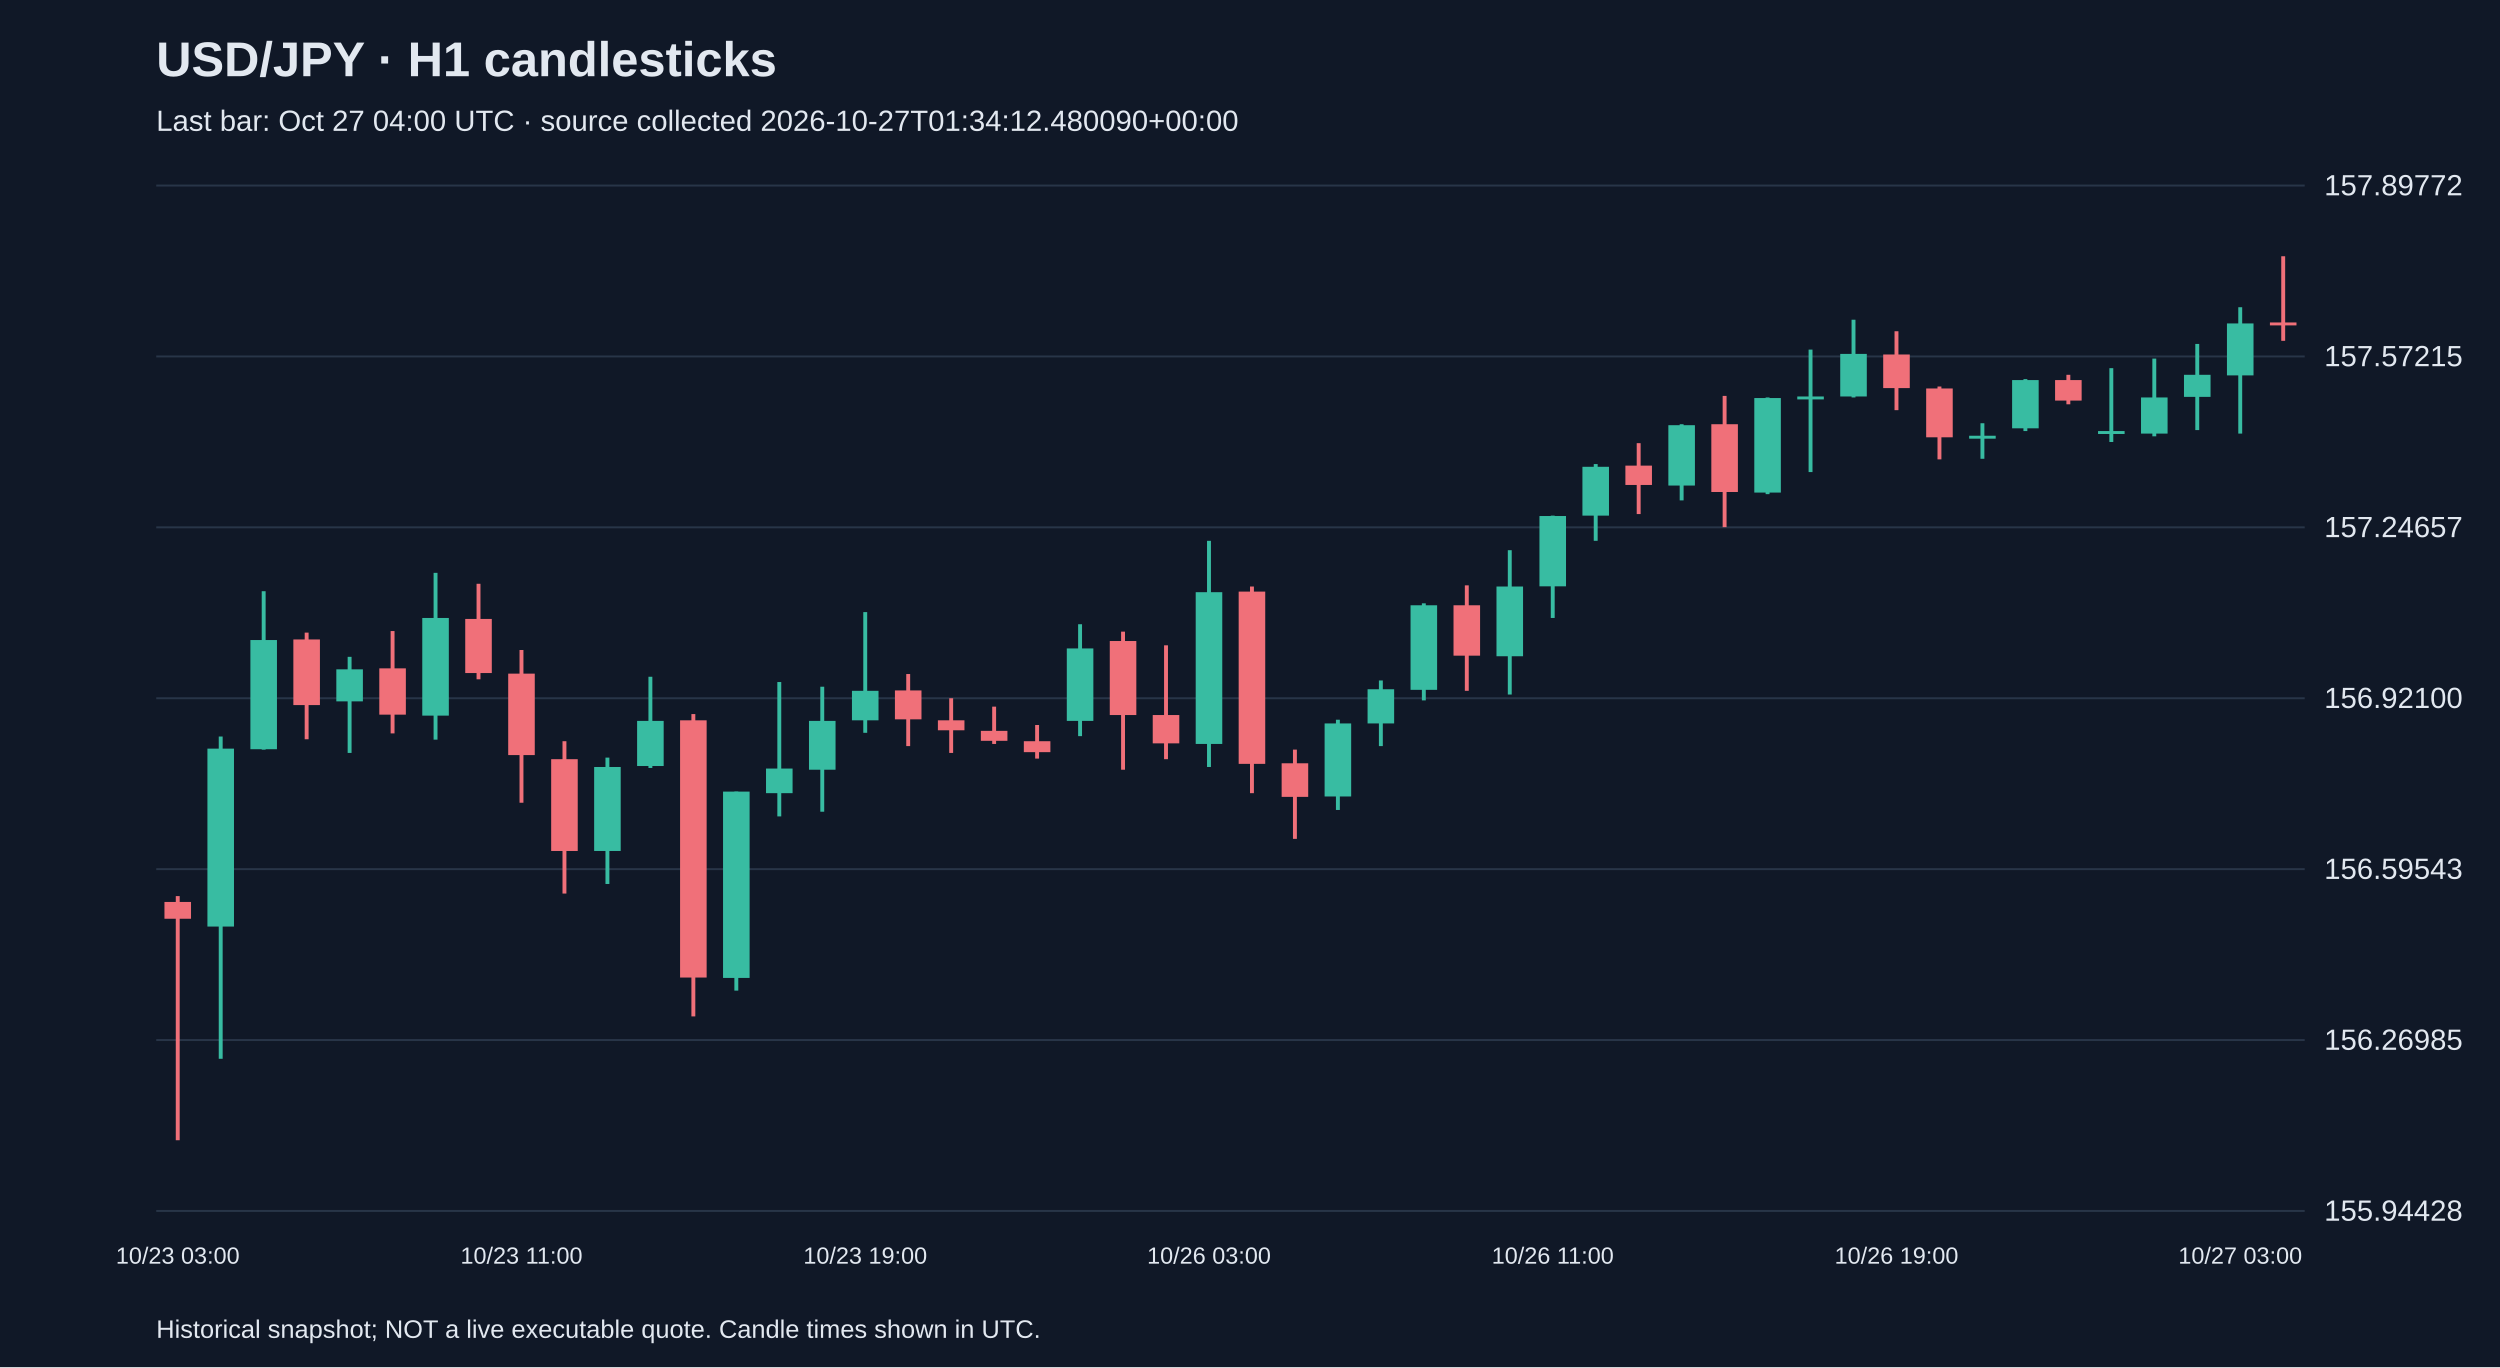
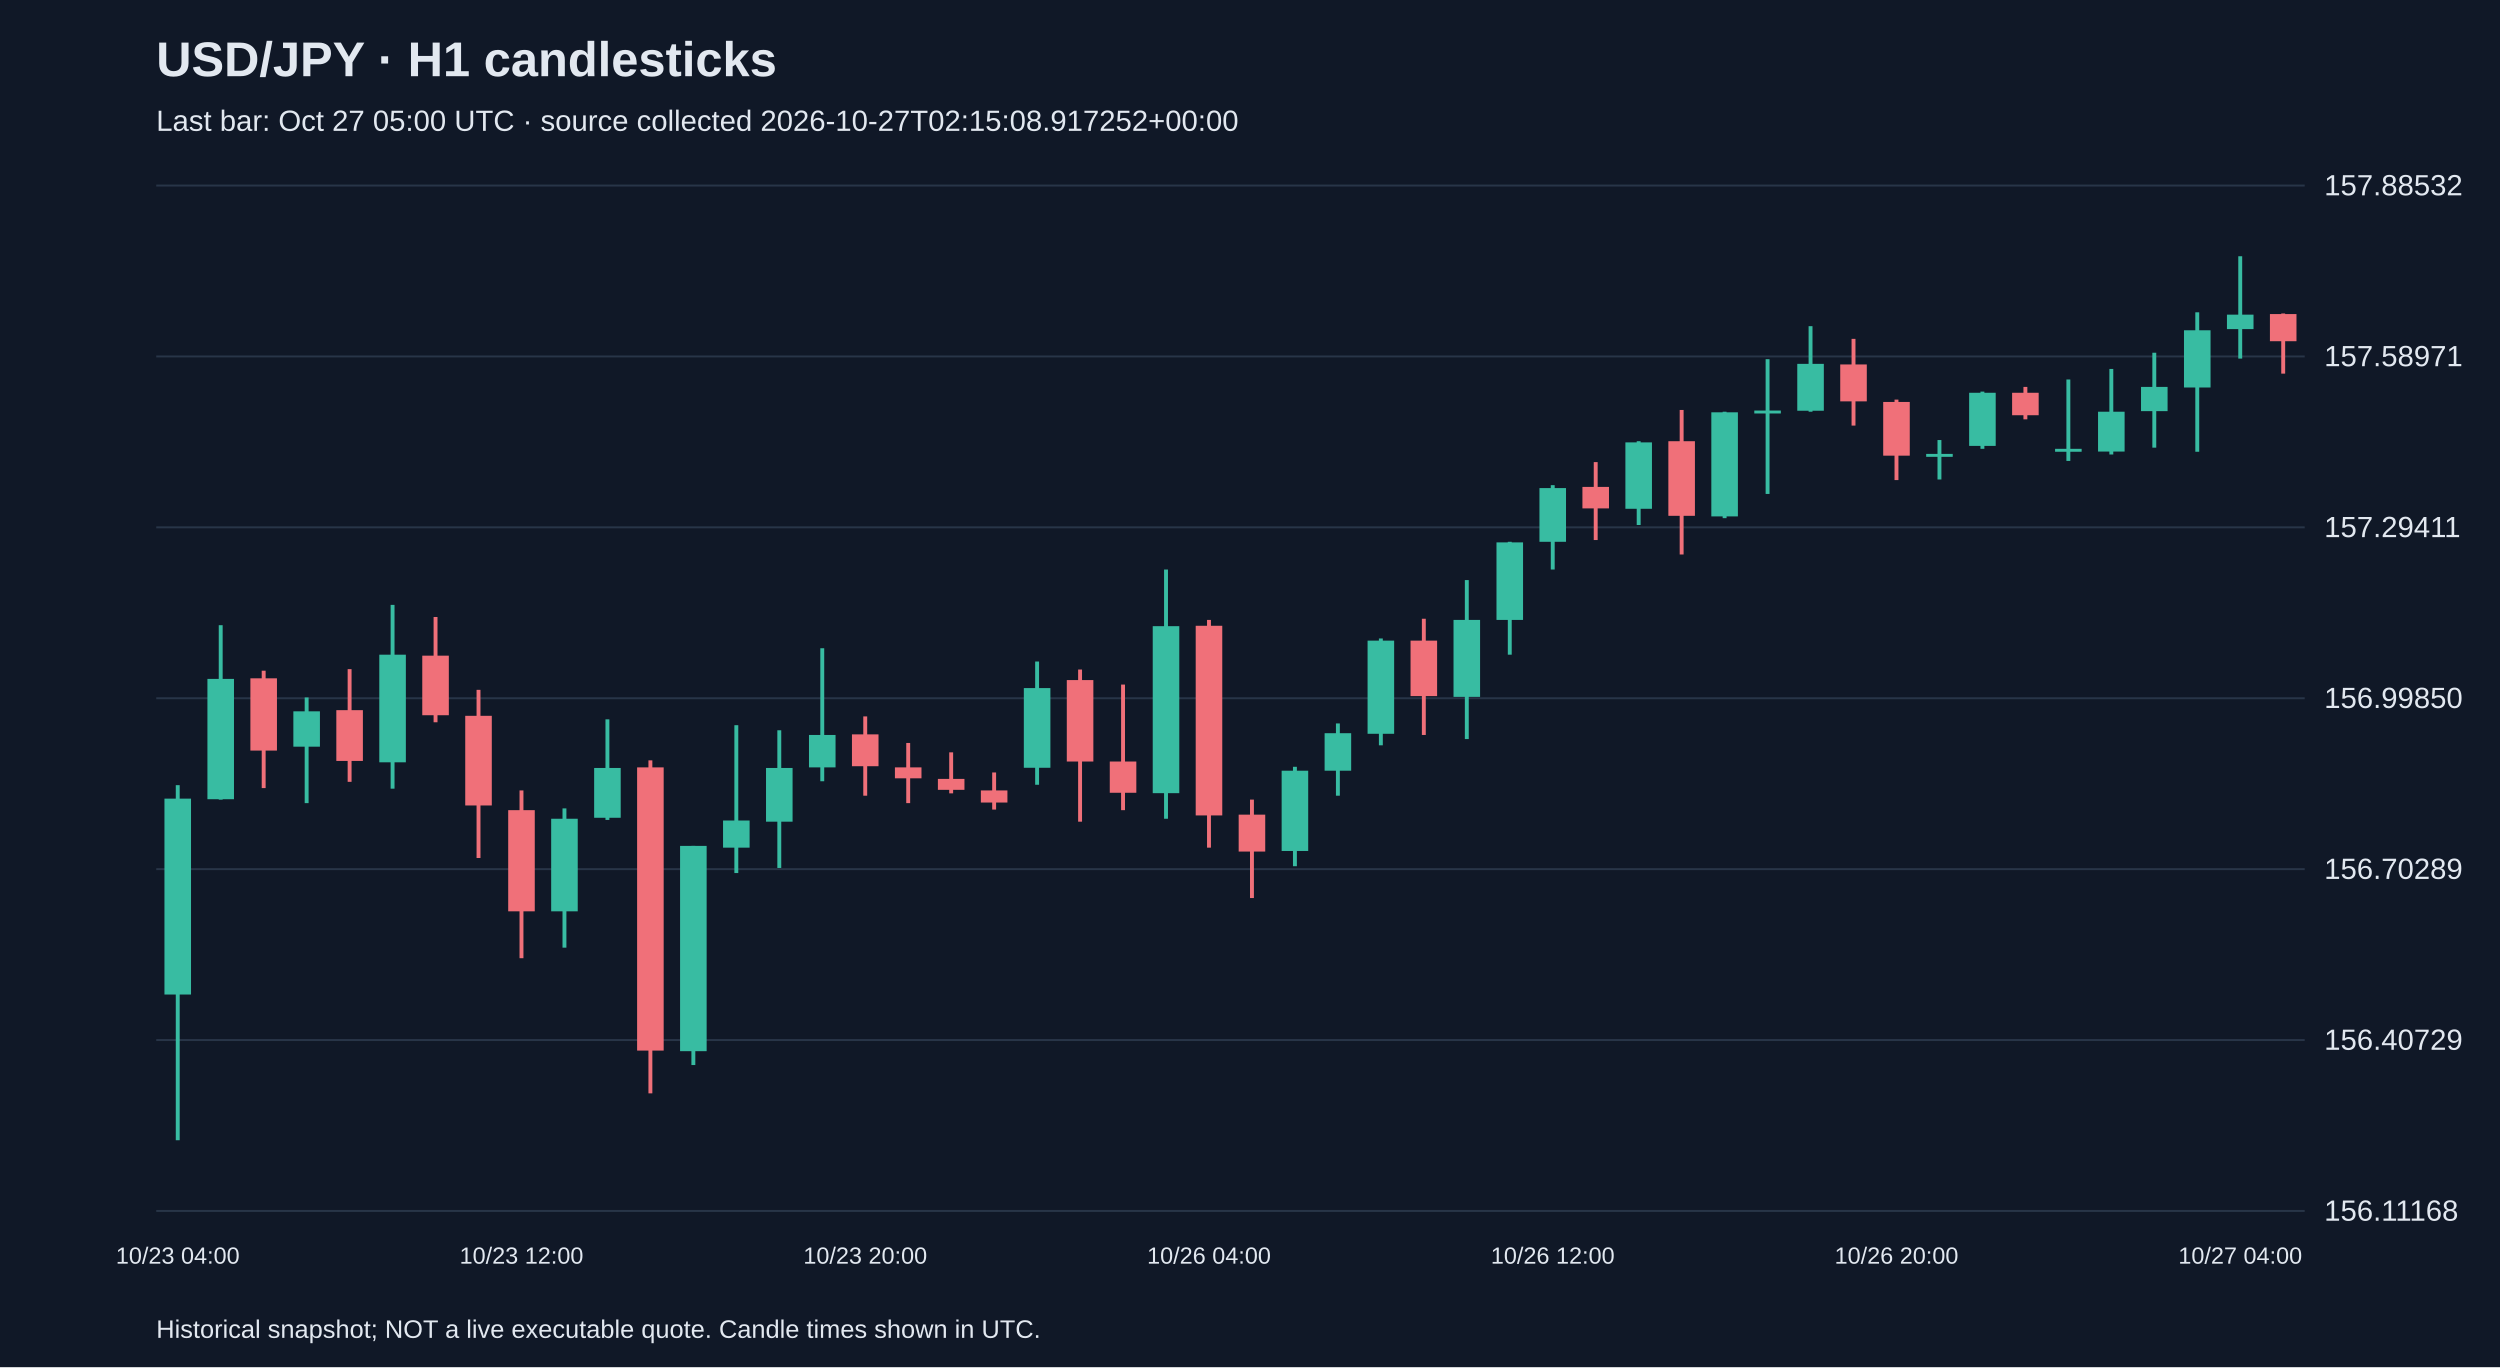
<svg xmlns="http://www.w3.org/2000/svg" viewBox="0 0 1280 700">
  <rect width="100%" height="100%" fill="#101827" />
  <style>text{font-family:Arial,sans-serif;fill:#e2e8f0}</style>
  <text x="80" y="39" font-size="25" font-weight="bold">USD/JPY · H1 candlesticks</text>
-   <text x="80" y="67" font-size="15" fill="#a6b1c5">Last bar: Oct 27 04:00 UTC · source collected 2026-10-27T01:34:12.480090+00:00</text>
+   <text x="80" y="67" font-size="15" fill="#a6b1c5">Last bar: Oct 27 05:00 UTC · source collected 2026-10-27T02:15:08.917252+00:00</text>
  <line x1="80" y1="620.0" x2="1180" y2="620.0" stroke="#283548" />
-   <text x="1190" y="625.0" font-size="15">155.94428</text>
+   <text x="1190" y="625.0" font-size="15">156.11168</text>
  <line x1="80" y1="532.5" x2="1180" y2="532.5" stroke="#283548" />
-   <text x="1190" y="537.5" font-size="15">156.26985</text>
+   <text x="1190" y="537.5" font-size="15">156.40729</text>
  <line x1="80" y1="445.0" x2="1180" y2="445.0" stroke="#283548" />
-   <text x="1190" y="450.0" font-size="15">156.59543</text>
+   <text x="1190" y="450.0" font-size="15">156.70289</text>
  <line x1="80" y1="357.5" x2="1180" y2="357.5" stroke="#283548" />
-   <text x="1190" y="362.5" font-size="15">156.92100</text>
+   <text x="1190" y="362.5" font-size="15">156.99850</text>
  <line x1="80" y1="270.0" x2="1180" y2="270.0" stroke="#283548" />
-   <text x="1190" y="275.0" font-size="15">157.24657</text>
+   <text x="1190" y="275.0" font-size="15">157.29411</text>
  <line x1="80" y1="182.5" x2="1180" y2="182.5" stroke="#283548" />
-   <text x="1190" y="187.5" font-size="15">157.57215</text>
+   <text x="1190" y="187.5" font-size="15">157.58971</text>
  <line x1="80" y1="95.0" x2="1180" y2="95.0" stroke="#283548" />
-   <text x="1190" y="100.0" font-size="15">157.89772</text>
-   <line x1="91.0" y1="458.8" x2="91.0" y2="583.8" stroke="#f07079" stroke-width="2" />
-   <rect x="84.2" y="461.8" width="13.6" height="8.6" fill="#f07079" />
-   <text x="91.0" y="647" text-anchor="middle" font-size="12">10/23 03:00</text>
-   <line x1="113.0" y1="377.1" x2="113.0" y2="542.1" stroke="#38bca2" stroke-width="2" />
-   <rect x="106.2" y="383.3" width="13.6" height="91.1" fill="#38bca2" />
-   <line x1="135.0" y1="302.7" x2="135.0" y2="383.8" stroke="#38bca2" stroke-width="2" />
-   <rect x="128.2" y="327.7" width="13.6" height="55.9" fill="#38bca2" />
-   <line x1="157.0" y1="323.9" x2="157.0" y2="378.5" stroke="#f07079" stroke-width="2" />
-   <rect x="150.2" y="327.4" width="13.6" height="33.6" fill="#f07079" />
-   <line x1="179.0" y1="336.3" x2="179.0" y2="385.5" stroke="#38bca2" stroke-width="2" />
-   <rect x="172.2" y="342.7" width="13.6" height="16.4" fill="#38bca2" />
-   <line x1="201.0" y1="323.1" x2="201.0" y2="375.5" stroke="#f07079" stroke-width="2" />
-   <rect x="194.2" y="342.2" width="13.6" height="23.7" fill="#f07079" />
-   <line x1="223.0" y1="293.3" x2="223.0" y2="378.7" stroke="#38bca2" stroke-width="2" />
-   <rect x="216.2" y="316.4" width="13.6" height="50.0" fill="#38bca2" />
-   <line x1="245.0" y1="298.9" x2="245.0" y2="347.8" stroke="#f07079" stroke-width="2" />
-   <rect x="238.2" y="316.9" width="13.6" height="27.7" fill="#f07079" />
-   <line x1="267.0" y1="332.8" x2="267.0" y2="411.0" stroke="#f07079" stroke-width="2" />
-   <rect x="260.2" y="344.9" width="13.6" height="41.7" fill="#f07079" />
-   <text x="267.0" y="647" text-anchor="middle" font-size="12">10/23 11:00</text>
-   <line x1="289.0" y1="379.5" x2="289.0" y2="457.5" stroke="#f07079" stroke-width="2" />
-   <rect x="282.2" y="388.7" width="13.6" height="47.0" fill="#f07079" />
-   <line x1="311.0" y1="387.9" x2="311.0" y2="452.6" stroke="#38bca2" stroke-width="2" />
-   <rect x="304.2" y="392.7" width="13.6" height="43.0" fill="#38bca2" />
-   <line x1="333.0" y1="346.5" x2="333.0" y2="393.2" stroke="#38bca2" stroke-width="2" />
-   <rect x="326.2" y="369.1" width="13.6" height="23.1" fill="#38bca2" />
-   <line x1="355.0" y1="365.6" x2="355.0" y2="520.4" stroke="#f07079" stroke-width="2" />
-   <rect x="348.2" y="368.8" width="13.6" height="131.7" fill="#f07079" />
-   <line x1="377.0" y1="405.3" x2="377.0" y2="507.2" stroke="#38bca2" stroke-width="2" />
-   <rect x="370.2" y="405.3" width="13.6" height="95.4" fill="#38bca2" />
-   <line x1="399.0" y1="349.2" x2="399.0" y2="418.0" stroke="#38bca2" stroke-width="2" />
-   <rect x="392.2" y="393.5" width="13.6" height="12.6" fill="#38bca2" />
-   <line x1="421.0" y1="351.6" x2="421.0" y2="415.6" stroke="#38bca2" stroke-width="2" />
-   <rect x="414.2" y="369.1" width="13.6" height="25.0" fill="#38bca2" />
-   <line x1="443.0" y1="313.4" x2="443.0" y2="375.2" stroke="#38bca2" stroke-width="2" />
-   <rect x="436.2" y="353.7" width="13.6" height="15.1" fill="#38bca2" />
-   <text x="443.0" y="647" text-anchor="middle" font-size="12">10/23 19:00</text>
-   <line x1="465.0" y1="345.1" x2="465.0" y2="382.0" stroke="#f07079" stroke-width="2" />
-   <rect x="458.2" y="353.5" width="13.6" height="14.8" fill="#f07079" />
-   <line x1="487.0" y1="357.5" x2="487.0" y2="385.5" stroke="#f07079" stroke-width="2" />
-   <rect x="480.2" y="368.8" width="13.6" height="5.1" fill="#f07079" />
-   <line x1="509.0" y1="361.8" x2="509.0" y2="380.9" stroke="#f07079" stroke-width="2" />
-   <rect x="502.2" y="374.2" width="13.6" height="5.1" fill="#f07079" />
-   <line x1="531.0" y1="371.2" x2="531.0" y2="388.4" stroke="#f07079" stroke-width="2" />
-   <rect x="524.2" y="379.5" width="13.6" height="5.6" fill="#f07079" />
-   <line x1="553.0" y1="319.6" x2="553.0" y2="376.9" stroke="#38bca2" stroke-width="2" />
-   <rect x="546.2" y="332.0" width="13.6" height="37.1" fill="#38bca2" />
-   <line x1="575.0" y1="323.4" x2="575.0" y2="394.1" stroke="#f07079" stroke-width="2" />
-   <rect x="568.2" y="328.2" width="13.6" height="37.9" fill="#f07079" />
-   <line x1="597.0" y1="330.4" x2="597.0" y2="388.7" stroke="#f07079" stroke-width="2" />
-   <rect x="590.2" y="366.1" width="13.6" height="14.5" fill="#f07079" />
-   <line x1="619.0" y1="276.9" x2="619.0" y2="392.7" stroke="#38bca2" stroke-width="2" />
-   <rect x="612.2" y="303.2" width="13.6" height="77.7" fill="#38bca2" />
-   <text x="619.0" y="647" text-anchor="middle" font-size="12">10/26 03:00</text>
-   <line x1="641.0" y1="300.3" x2="641.0" y2="406.1" stroke="#f07079" stroke-width="2" />
-   <rect x="634.2" y="302.9" width="13.6" height="88.2" fill="#f07079" />
-   <line x1="663.0" y1="383.8" x2="663.0" y2="429.5" stroke="#f07079" stroke-width="2" />
-   <rect x="656.2" y="390.8" width="13.6" height="17.2" fill="#f07079" />
-   <line x1="685.0" y1="368.5" x2="685.0" y2="414.7" stroke="#38bca2" stroke-width="2" />
-   <rect x="678.2" y="370.4" width="13.6" height="37.4" fill="#38bca2" />
-   <line x1="707.0" y1="348.4" x2="707.0" y2="382.0" stroke="#38bca2" stroke-width="2" />
-   <rect x="700.2" y="352.9" width="13.6" height="17.5" fill="#38bca2" />
-   <line x1="729.0" y1="308.9" x2="729.0" y2="358.6" stroke="#38bca2" stroke-width="2" />
-   <rect x="722.2" y="309.9" width="13.6" height="43.3" fill="#38bca2" />
-   <line x1="751.0" y1="299.7" x2="751.0" y2="353.7" stroke="#f07079" stroke-width="2" />
-   <rect x="744.2" y="309.9" width="13.6" height="25.8" fill="#f07079" />
-   <line x1="773.0" y1="281.7" x2="773.0" y2="355.6" stroke="#38bca2" stroke-width="2" />
-   <rect x="766.2" y="300.3" width="13.6" height="35.7" fill="#38bca2" />
-   <line x1="795.0" y1="264.0" x2="795.0" y2="316.4" stroke="#38bca2" stroke-width="2" />
-   <rect x="788.2" y="264.2" width="13.6" height="36.0" fill="#38bca2" />
-   <text x="795.0" y="647" text-anchor="middle" font-size="12">10/26 11:00</text>
-   <line x1="817.0" y1="237.6" x2="817.0" y2="276.9" stroke="#38bca2" stroke-width="2" />
-   <rect x="810.2" y="239.0" width="13.6" height="25.0" fill="#38bca2" />
-   <line x1="839.0" y1="226.9" x2="839.0" y2="263.2" stroke="#f07079" stroke-width="2" />
-   <rect x="832.2" y="238.4" width="13.6" height="9.9" fill="#f07079" />
-   <line x1="861.0" y1="217.2" x2="861.0" y2="256.2" stroke="#38bca2" stroke-width="2" />
-   <rect x="854.2" y="217.7" width="13.6" height="30.9" fill="#38bca2" />
-   <line x1="883.0" y1="202.7" x2="883.0" y2="269.9" stroke="#f07079" stroke-width="2" />
-   <rect x="876.2" y="217.2" width="13.6" height="34.7" fill="#f07079" />
-   <line x1="905.0" y1="203.5" x2="905.0" y2="253.0" stroke="#38bca2" stroke-width="2" />
-   <rect x="898.2" y="203.8" width="13.6" height="48.4" fill="#38bca2" />
-   <line x1="927.0" y1="179.0" x2="927.0" y2="241.7" stroke="#38bca2" stroke-width="2" />
-   <rect x="920.2" y="203.0" width="13.6" height="1.5" fill="#38bca2" />
-   <line x1="949.0" y1="163.7" x2="949.0" y2="203.5" stroke="#38bca2" stroke-width="2" />
-   <rect x="942.2" y="181.2" width="13.6" height="21.8" fill="#38bca2" />
-   <line x1="971.0" y1="169.6" x2="971.0" y2="210.0" stroke="#f07079" stroke-width="2" />
-   <rect x="964.2" y="181.5" width="13.6" height="17.2" fill="#f07079" />
-   <text x="971.0" y="647" text-anchor="middle" font-size="12">10/26 19:00</text>
-   <line x1="993.0" y1="197.9" x2="993.0" y2="235.2" stroke="#f07079" stroke-width="2" />
-   <rect x="986.2" y="198.9" width="13.6" height="25.0" fill="#f07079" />
-   <line x1="1015.0" y1="216.7" x2="1015.0" y2="234.9" stroke="#38bca2" stroke-width="2" />
-   <rect x="1008.2" y="223.1" width="13.6" height="1.5" fill="#38bca2" />
-   <line x1="1037.0" y1="194.1" x2="1037.0" y2="220.7" stroke="#38bca2" stroke-width="2" />
-   <rect x="1030.2" y="194.6" width="13.6" height="24.7" fill="#38bca2" />
-   <line x1="1059.0" y1="191.9" x2="1059.0" y2="207.0" stroke="#f07079" stroke-width="2" />
-   <rect x="1052.2" y="194.6" width="13.6" height="10.5" fill="#f07079" />
-   <line x1="1081.0" y1="188.5" x2="1081.0" y2="226.3" stroke="#38bca2" stroke-width="2" />
-   <rect x="1074.2" y="220.7" width="13.6" height="1.5" fill="#38bca2" />
-   <line x1="1103.0" y1="183.6" x2="1103.0" y2="223.4" stroke="#38bca2" stroke-width="2" />
-   <rect x="1096.2" y="203.5" width="13.6" height="18.5" fill="#38bca2" />
-   <line x1="1125.0" y1="176.1" x2="1125.0" y2="220.2" stroke="#38bca2" stroke-width="2" />
-   <rect x="1118.2" y="191.9" width="13.6" height="11.3" fill="#38bca2" />
-   <line x1="1147.0" y1="157.3" x2="1147.0" y2="222.0" stroke="#38bca2" stroke-width="2" />
-   <rect x="1140.2" y="165.6" width="13.6" height="26.6" fill="#38bca2" />
-   <text x="1147.0" y="647" text-anchor="middle" font-size="12">10/27 03:00</text>
-   <line x1="1169.0" y1="131.2" x2="1169.0" y2="174.5" stroke="#f07079" stroke-width="2" />
-   <rect x="1162.2" y="165.1" width="13.6" height="1.5" fill="#f07079" />
+   <text x="1190" y="100.0" font-size="15">157.88532</text>
+   <line x1="91.0" y1="402.0" x2="91.0" y2="583.8" stroke="#38bca2" stroke-width="2" />
+   <rect x="84.2" y="408.9" width="13.6" height="100.3" fill="#38bca2" />
+   <text x="91.0" y="647" text-anchor="middle" font-size="12">10/23 04:00</text>
+   <line x1="113.0" y1="320.1" x2="113.0" y2="409.4" stroke="#38bca2" stroke-width="2" />
+   <rect x="106.2" y="347.6" width="13.6" height="61.6" fill="#38bca2" />
+   <line x1="135.0" y1="343.4" x2="135.0" y2="403.5" stroke="#f07079" stroke-width="2" />
+   <rect x="128.2" y="347.3" width="13.6" height="37.0" fill="#f07079" />
+   <line x1="157.0" y1="357.1" x2="157.0" y2="411.2" stroke="#38bca2" stroke-width="2" />
+   <rect x="150.2" y="364.2" width="13.6" height="18.1" fill="#38bca2" />
+   <line x1="179.0" y1="342.6" x2="179.0" y2="400.3" stroke="#f07079" stroke-width="2" />
+   <rect x="172.2" y="363.6" width="13.6" height="26.0" fill="#f07079" />
+   <line x1="201.0" y1="309.7" x2="201.0" y2="403.8" stroke="#38bca2" stroke-width="2" />
+   <rect x="194.2" y="335.2" width="13.6" height="55.1" fill="#38bca2" />
+   <line x1="223.0" y1="315.9" x2="223.0" y2="369.8" stroke="#f07079" stroke-width="2" />
+   <rect x="216.2" y="335.7" width="13.6" height="30.5" fill="#f07079" />
+   <line x1="245.0" y1="353.2" x2="245.0" y2="439.3" stroke="#f07079" stroke-width="2" />
+   <rect x="238.2" y="366.5" width="13.6" height="45.9" fill="#f07079" />
+   <line x1="267.0" y1="404.7" x2="267.0" y2="490.6" stroke="#f07079" stroke-width="2" />
+   <rect x="260.2" y="414.8" width="13.6" height="51.8" fill="#f07079" />
+   <text x="267.0" y="647" text-anchor="middle" font-size="12">10/23 12:00</text>
+   <line x1="289.0" y1="413.9" x2="289.0" y2="485.2" stroke="#38bca2" stroke-width="2" />
+   <rect x="282.2" y="419.2" width="13.6" height="47.4" fill="#38bca2" />
+   <line x1="311.0" y1="368.3" x2="311.0" y2="419.8" stroke="#38bca2" stroke-width="2" />
+   <rect x="304.2" y="393.2" width="13.6" height="25.5" fill="#38bca2" />
+   <line x1="333.0" y1="389.3" x2="333.0" y2="559.8" stroke="#f07079" stroke-width="2" />
+   <rect x="326.2" y="392.9" width="13.6" height="145.0" fill="#f07079" />
+   <line x1="355.0" y1="433.1" x2="355.0" y2="545.3" stroke="#38bca2" stroke-width="2" />
+   <rect x="348.2" y="433.1" width="13.6" height="105.1" fill="#38bca2" />
+   <line x1="377.0" y1="371.3" x2="377.0" y2="447.0" stroke="#38bca2" stroke-width="2" />
+   <rect x="370.2" y="420.1" width="13.6" height="13.9" fill="#38bca2" />
+   <line x1="399.0" y1="373.9" x2="399.0" y2="444.4" stroke="#38bca2" stroke-width="2" />
+   <rect x="392.2" y="393.2" width="13.6" height="27.5" fill="#38bca2" />
+   <line x1="421.0" y1="331.9" x2="421.0" y2="400.0" stroke="#38bca2" stroke-width="2" />
+   <rect x="414.2" y="376.3" width="13.6" height="16.6" fill="#38bca2" />
+   <line x1="443.0" y1="366.8" x2="443.0" y2="407.4" stroke="#f07079" stroke-width="2" />
+   <rect x="436.2" y="376.0" width="13.6" height="16.3" fill="#f07079" />
+   <text x="443.0" y="647" text-anchor="middle" font-size="12">10/23 20:00</text>
+   <line x1="465.0" y1="380.4" x2="465.0" y2="411.2" stroke="#f07079" stroke-width="2" />
+   <rect x="458.2" y="392.9" width="13.6" height="5.6" fill="#f07079" />
+   <line x1="487.0" y1="385.2" x2="487.0" y2="406.2" stroke="#f07079" stroke-width="2" />
+   <rect x="480.2" y="398.8" width="13.6" height="5.6" fill="#f07079" />
+   <line x1="509.0" y1="395.5" x2="509.0" y2="414.5" stroke="#f07079" stroke-width="2" />
+   <rect x="502.2" y="404.7" width="13.6" height="6.2" fill="#f07079" />
+   <line x1="531.0" y1="338.7" x2="531.0" y2="401.8" stroke="#38bca2" stroke-width="2" />
+   <rect x="524.2" y="352.3" width="13.6" height="40.8" fill="#38bca2" />
+   <line x1="553.0" y1="342.8" x2="553.0" y2="420.7" stroke="#f07079" stroke-width="2" />
+   <rect x="546.2" y="348.2" width="13.6" height="41.7" fill="#f07079" />
+   <line x1="575.0" y1="350.5" x2="575.0" y2="414.8" stroke="#f07079" stroke-width="2" />
+   <rect x="568.2" y="389.9" width="13.6" height="16.0" fill="#f07079" />
+   <line x1="597.0" y1="291.6" x2="597.0" y2="419.2" stroke="#38bca2" stroke-width="2" />
+   <rect x="590.2" y="320.6" width="13.6" height="85.5" fill="#38bca2" />
+   <line x1="619.0" y1="317.4" x2="619.0" y2="434.0" stroke="#f07079" stroke-width="2" />
+   <rect x="612.2" y="320.4" width="13.6" height="97.1" fill="#f07079" />
+   <text x="619.0" y="647" text-anchor="middle" font-size="12">10/26 04:00</text>
+   <line x1="641.0" y1="409.4" x2="641.0" y2="459.8" stroke="#f07079" stroke-width="2" />
+   <rect x="634.2" y="417.1" width="13.6" height="18.9" fill="#f07079" />
+   <line x1="663.0" y1="392.6" x2="663.0" y2="443.5" stroke="#38bca2" stroke-width="2" />
+   <rect x="656.2" y="394.6" width="13.6" height="41.1" fill="#38bca2" />
+   <line x1="685.0" y1="370.4" x2="685.0" y2="407.4" stroke="#38bca2" stroke-width="2" />
+   <rect x="678.2" y="375.4" width="13.6" height="19.2" fill="#38bca2" />
+   <line x1="707.0" y1="326.9" x2="707.0" y2="381.6" stroke="#38bca2" stroke-width="2" />
+   <rect x="700.2" y="328.0" width="13.6" height="47.7" fill="#38bca2" />
+   <line x1="729.0" y1="316.8" x2="729.0" y2="376.3" stroke="#f07079" stroke-width="2" />
+   <rect x="722.2" y="328.0" width="13.6" height="28.4" fill="#f07079" />
+   <line x1="751.0" y1="297.0" x2="751.0" y2="378.4" stroke="#38bca2" stroke-width="2" />
+   <rect x="744.2" y="317.4" width="13.6" height="39.4" fill="#38bca2" />
+   <line x1="773.0" y1="277.4" x2="773.0" y2="335.2" stroke="#38bca2" stroke-width="2" />
+   <rect x="766.2" y="277.7" width="13.6" height="39.7" fill="#38bca2" />
+   <line x1="795.0" y1="248.4" x2="795.0" y2="291.6" stroke="#38bca2" stroke-width="2" />
+   <rect x="788.2" y="249.9" width="13.6" height="27.5" fill="#38bca2" />
+   <text x="795.0" y="647" text-anchor="middle" font-size="12">10/26 12:00</text>
+   <line x1="817.0" y1="236.6" x2="817.0" y2="276.5" stroke="#f07079" stroke-width="2" />
+   <rect x="810.2" y="249.3" width="13.6" height="11.0" fill="#f07079" />
+   <line x1="839.0" y1="225.9" x2="839.0" y2="268.8" stroke="#38bca2" stroke-width="2" />
+   <rect x="832.2" y="226.5" width="13.6" height="34.0" fill="#38bca2" />
+   <line x1="861.0" y1="209.9" x2="861.0" y2="283.9" stroke="#f07079" stroke-width="2" />
+   <rect x="854.2" y="225.9" width="13.6" height="38.2" fill="#f07079" />
+   <line x1="883.0" y1="210.8" x2="883.0" y2="265.3" stroke="#38bca2" stroke-width="2" />
+   <rect x="876.2" y="211.1" width="13.6" height="53.3" fill="#38bca2" />
+   <line x1="905.0" y1="183.9" x2="905.0" y2="252.9" stroke="#38bca2" stroke-width="2" />
+   <rect x="898.2" y="210.2" width="13.6" height="1.5" fill="#38bca2" />
+   <line x1="927.0" y1="167.0" x2="927.0" y2="210.8" stroke="#38bca2" stroke-width="2" />
+   <rect x="920.2" y="186.3" width="13.6" height="24.0" fill="#38bca2" />
+   <line x1="949.0" y1="173.5" x2="949.0" y2="217.9" stroke="#f07079" stroke-width="2" />
+   <rect x="942.2" y="186.6" width="13.6" height="18.9" fill="#f07079" />
+   <line x1="971.0" y1="204.6" x2="971.0" y2="245.8" stroke="#f07079" stroke-width="2" />
+   <rect x="964.2" y="205.8" width="13.6" height="27.5" fill="#f07079" />
+   <text x="971.0" y="647" text-anchor="middle" font-size="12">10/26 20:00</text>
+   <line x1="993.0" y1="225.3" x2="993.0" y2="245.5" stroke="#38bca2" stroke-width="2" />
+   <rect x="986.2" y="232.4" width="13.6" height="1.5" fill="#38bca2" />
+   <line x1="1015.0" y1="200.5" x2="1015.0" y2="229.8" stroke="#38bca2" stroke-width="2" />
+   <rect x="1008.2" y="201.1" width="13.6" height="27.2" fill="#38bca2" />
+   <line x1="1037.0" y1="198.1" x2="1037.0" y2="214.7" stroke="#f07079" stroke-width="2" />
+   <rect x="1030.2" y="201.1" width="13.6" height="11.5" fill="#f07079" />
+   <line x1="1059.0" y1="194.3" x2="1059.0" y2="236.0" stroke="#38bca2" stroke-width="2" />
+   <rect x="1052.2" y="229.8" width="13.6" height="1.5" fill="#38bca2" />
+   <line x1="1081.0" y1="188.9" x2="1081.0" y2="232.7" stroke="#38bca2" stroke-width="2" />
+   <rect x="1074.2" y="210.8" width="13.6" height="20.4" fill="#38bca2" />
+   <line x1="1103.0" y1="180.6" x2="1103.0" y2="229.2" stroke="#38bca2" stroke-width="2" />
+   <rect x="1096.2" y="198.1" width="13.6" height="12.4" fill="#38bca2" />
+   <line x1="1125.0" y1="159.9" x2="1125.0" y2="231.3" stroke="#38bca2" stroke-width="2" />
+   <rect x="1118.2" y="169.1" width="13.6" height="29.3" fill="#38bca2" />
+   <line x1="1147.0" y1="131.2" x2="1147.0" y2="183.6" stroke="#38bca2" stroke-width="2" />
+   <rect x="1140.2" y="161.1" width="13.6" height="7.4" fill="#38bca2" />
+   <text x="1147.0" y="647" text-anchor="middle" font-size="12">10/27 04:00</text>
+   <line x1="1169.0" y1="160.5" x2="1169.0" y2="191.3" stroke="#f07079" stroke-width="2" />
+   <rect x="1162.2" y="160.8" width="13.6" height="13.9" fill="#f07079" />
  <text x="80" y="685" font-size="13">Historical snapshot; NOT a live executable quote. Candle times shown in UTC.</text>
</svg>
